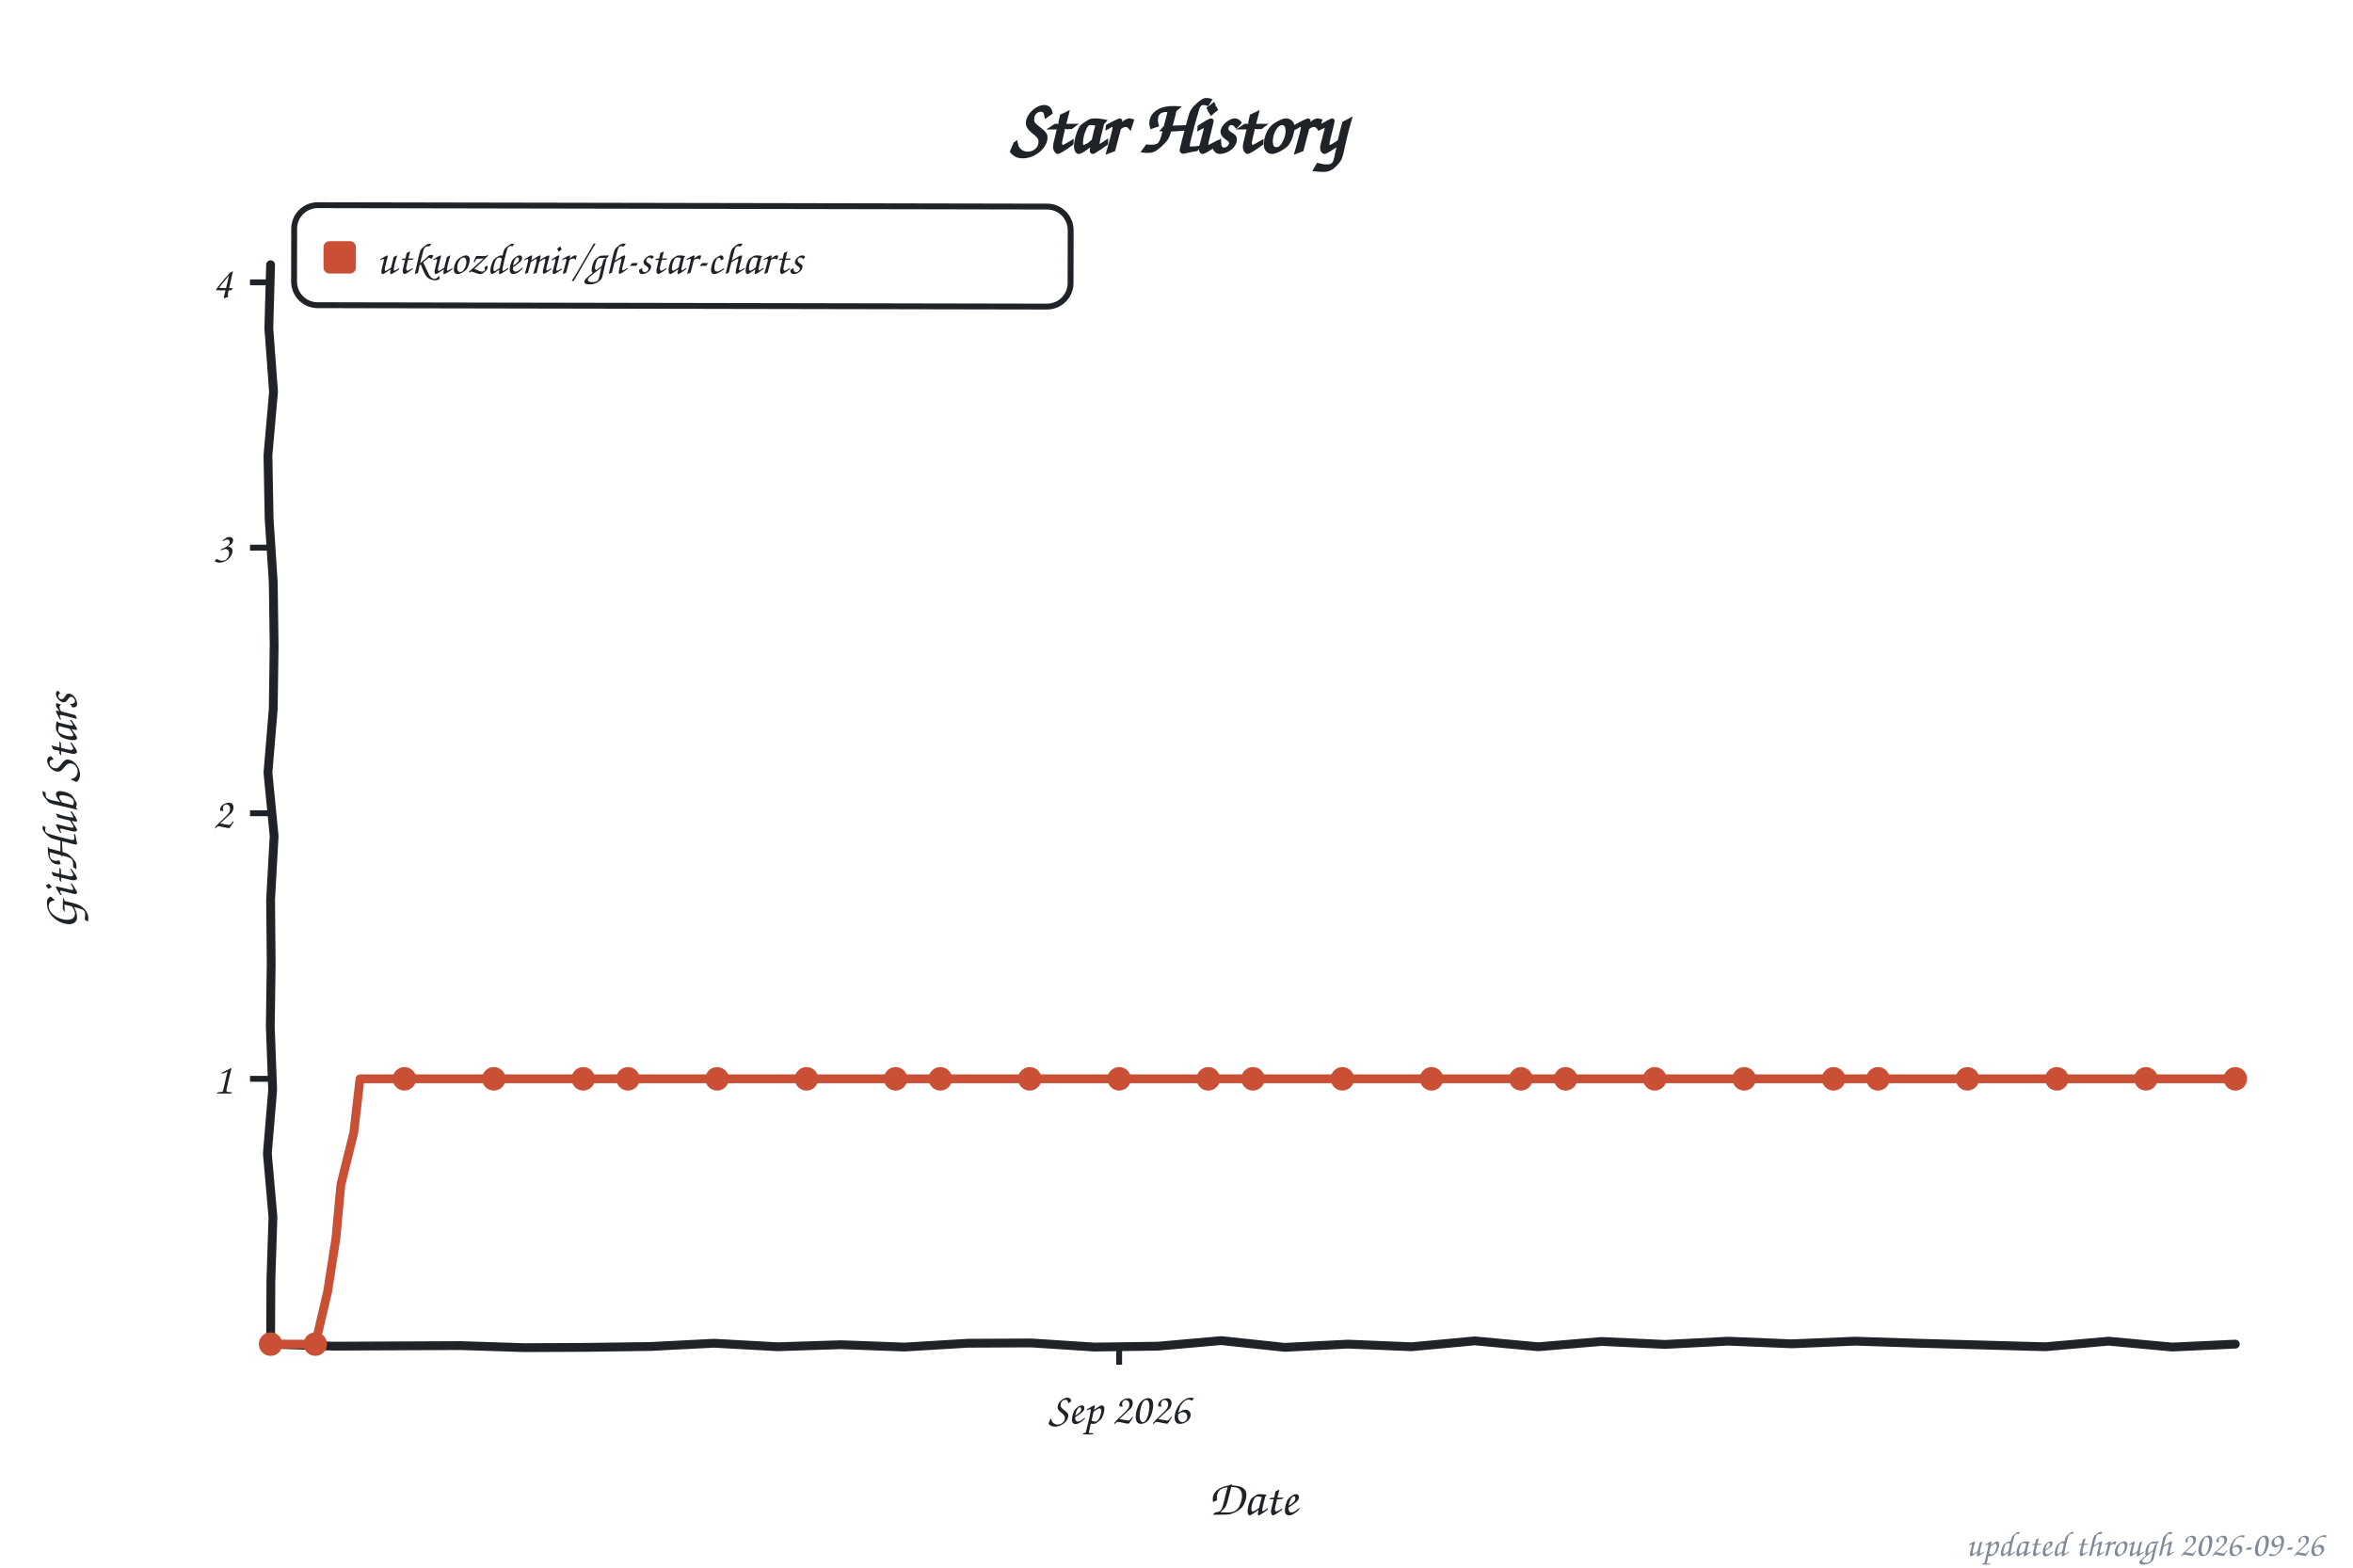
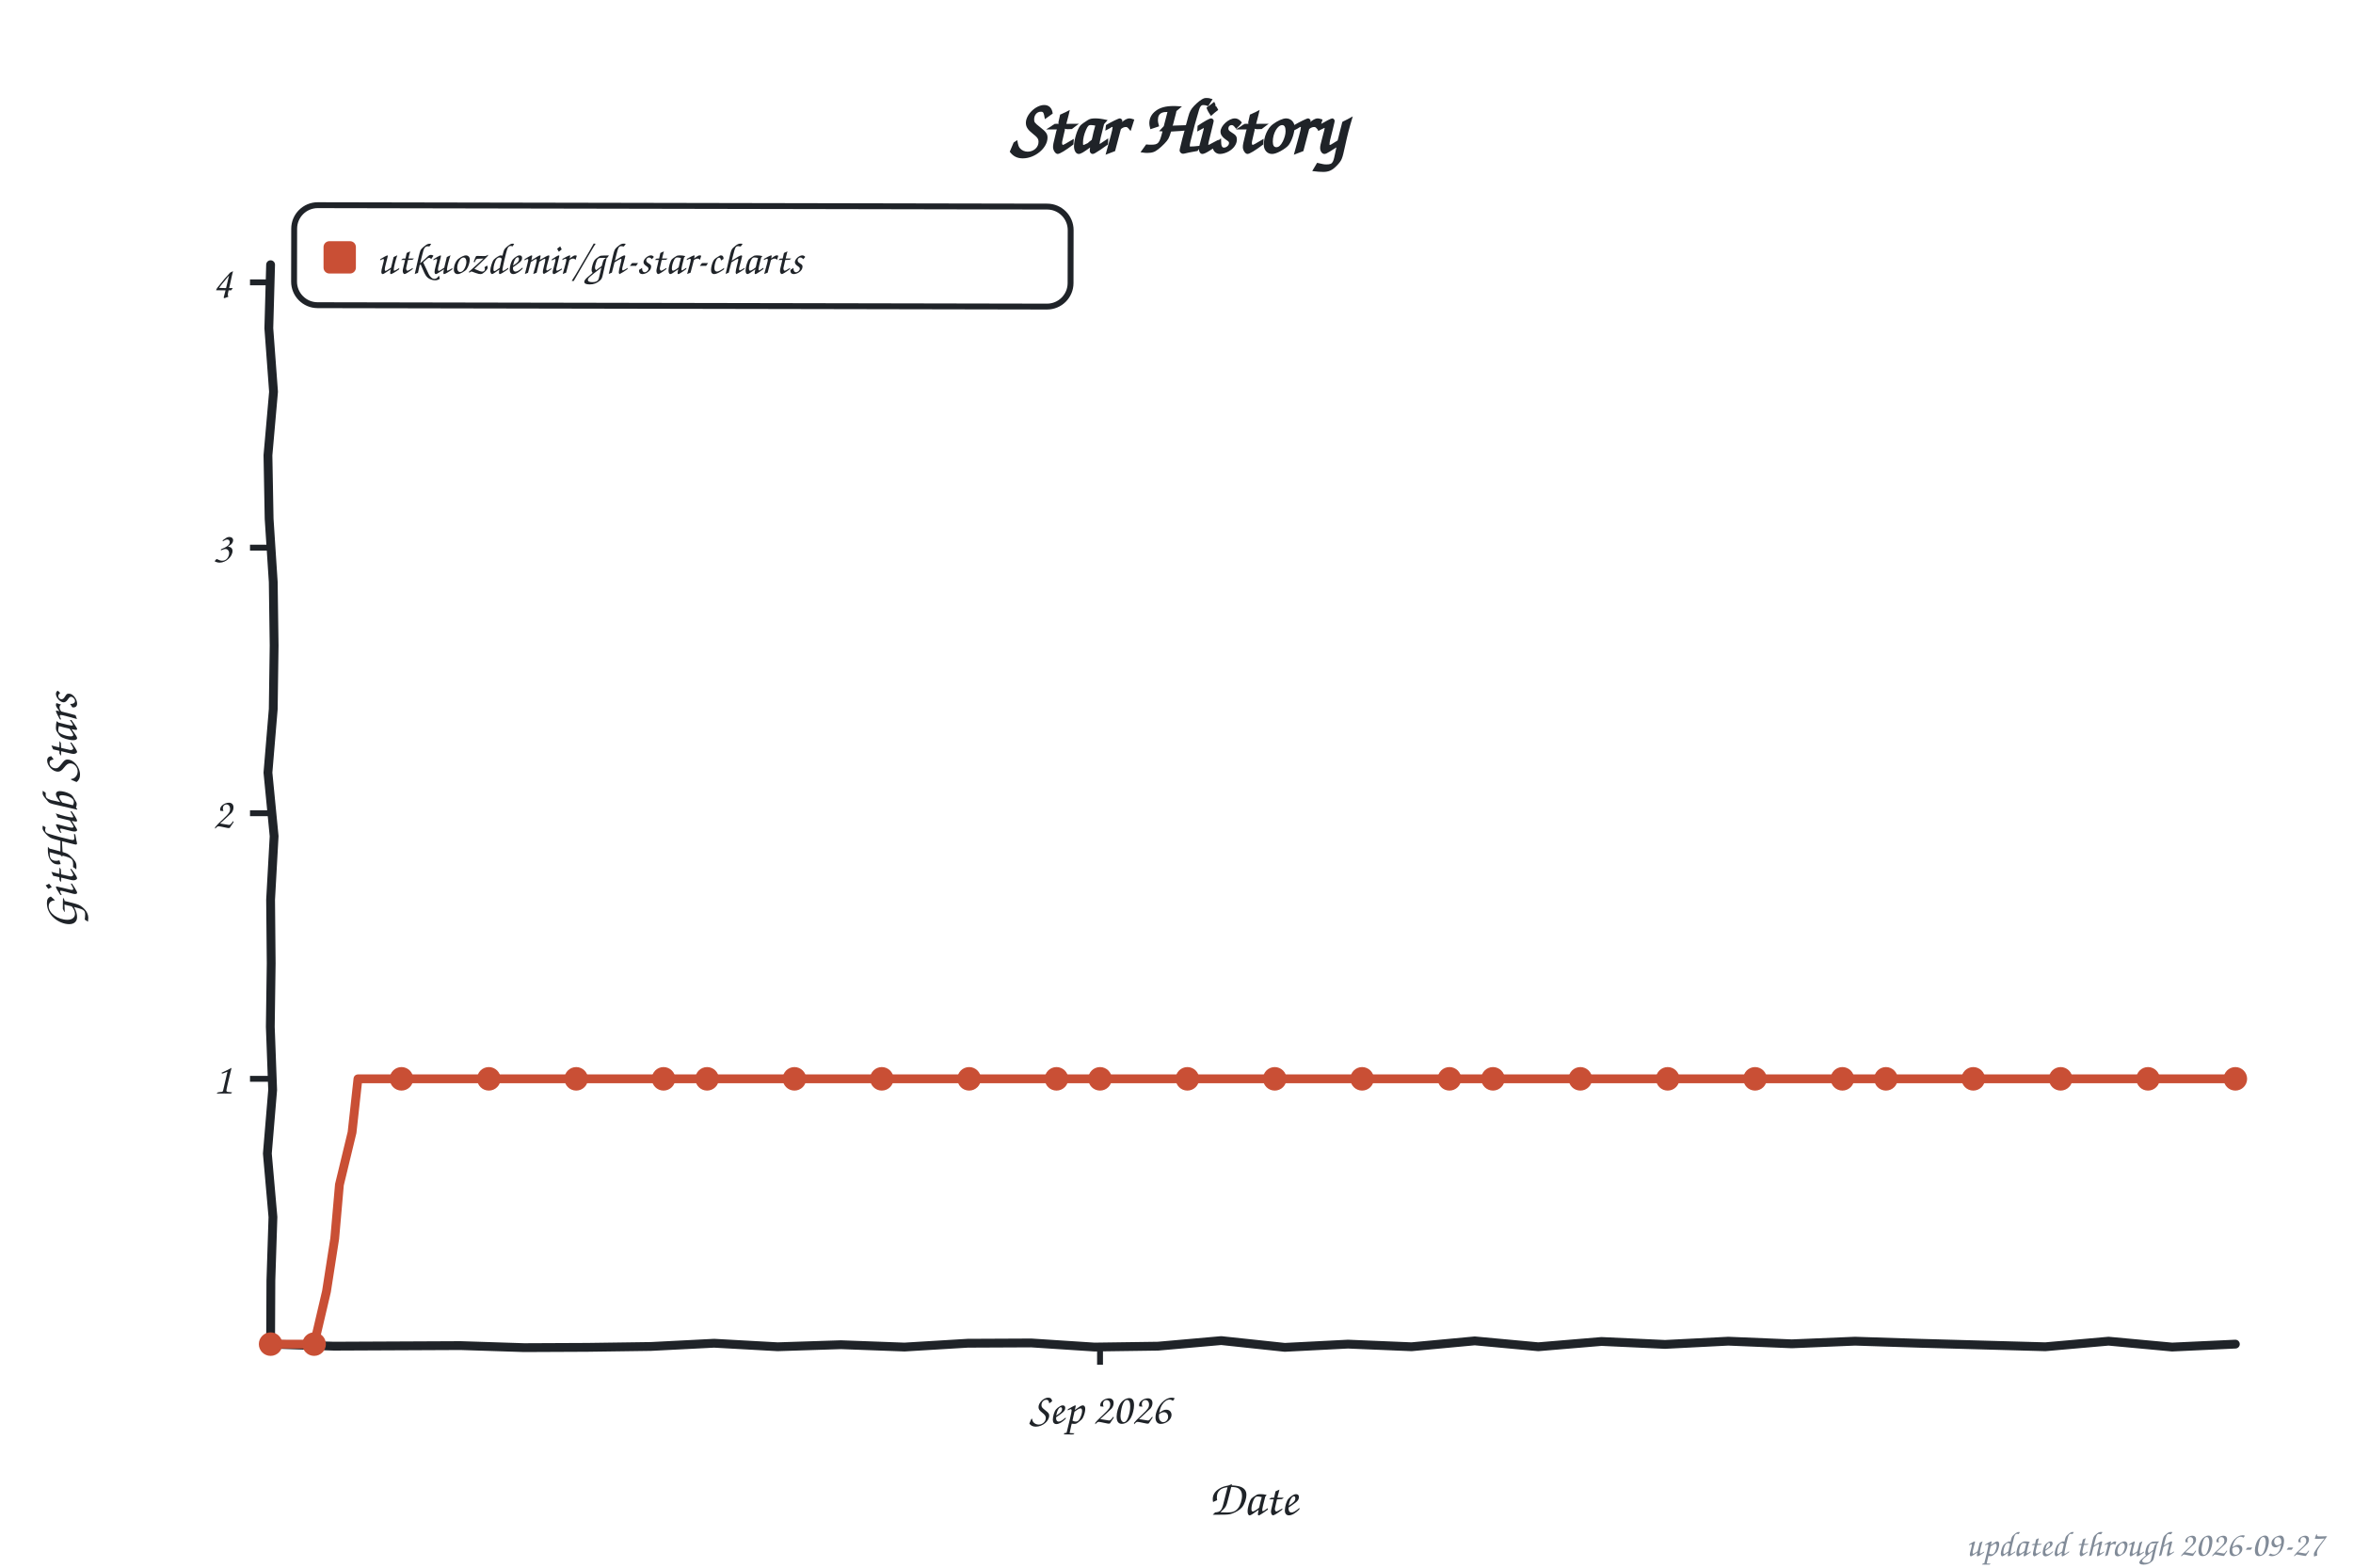
<svg xmlns="http://www.w3.org/2000/svg" width="800" height="533" viewBox="0 0 800 533" role="img" aria-label="Star history of utkuozdemir/gh-star-charts">
  <style>text{font-family:"Comic Sans MS","Chalkboard SE","Comic Neue","Marker Felt",cursive}</style>
  <text x="400" y="52" font-size="26" font-weight="bold" text-anchor="middle" fill="#1f2328">Star History</text>
  <rect x="100" y="70" width="264" height="34" rx="8" fill="none" stroke="#1f2328" stroke-width="2" transform="rotate(0.11 232 87)" />
  <rect x="110" y="82" width="11" height="11" rx="2" fill="#c94f35" />
  <text x="128" y="93" font-size="15" fill="#1f2328" textLength="225" lengthAdjust="spacingAndGlyphs">utkuozdemir/gh-star-charts</text>
  <line x1="85" y1="366.8" x2="92" y2="366.8" stroke="#1f2328" stroke-width="2" />
  <text x="79" y="371.8" font-size="15" text-anchor="end" fill="#1f2328">1</text>
  <line x1="85" y1="276.5" x2="92" y2="276.5" stroke="#1f2328" stroke-width="2" />
  <text x="79" y="281.5" font-size="15" text-anchor="end" fill="#1f2328">2</text>
  <line x1="85" y1="186.2" x2="92" y2="186.2" stroke="#1f2328" stroke-width="2" />
  <text x="79" y="191.2" font-size="15" text-anchor="end" fill="#1f2328">3</text>
  <line x1="85" y1="96.0" x2="92" y2="96.0" stroke="#1f2328" stroke-width="2" />
  <text x="79" y="101.0" font-size="15" text-anchor="end" fill="#1f2328">4</text>
-   <line x1="380.5" y1="457" x2="380.5" y2="464" stroke="#1f2328" stroke-width="2" />
-   <text x="380.5" y="484" font-size="15" text-anchor="middle" fill="#1f2328">Sep 2026</text>
+   <line x1="374.0" y1="457" x2="374.0" y2="464" stroke="#1f2328" stroke-width="2" />
+   <text x="374.0" y="484" font-size="15" text-anchor="middle" fill="#1f2328">Sep 2026</text>
  <text x="426" y="515" font-size="17" text-anchor="middle" fill="#1f2328">Date</text>
  <text x="26" y="276" font-size="17" text-anchor="middle" fill="#1f2328" transform="rotate(-90 26 276)">GitHub Stars</text>
  <path d="M 92.0,90.0 L 91.4,111.6 L 93.0,133.2 L 91.1,154.8 L 91.5,176.4 L 92.9,197.9 L 93.2,219.5 L 92.9,241.1 L 91.1,262.7 L 93.2,284.3 L 92.0,305.9 L 92.2,327.5 L 91.9,349.1 L 92.7,370.6 L 90.9,392.2 L 92.8,413.8 L 92.1,435.4 L 92.0,457.0 L 113.5,457.7 L 135.1,457.6 L 156.6,457.5 L 178.2,458.2 L 199.7,458.1 L 221.3,457.8 L 242.8,456.7 L 264.4,457.9 L 285.9,457.2 L 307.5,458.0 L 329.0,456.7 L 350.6,456.6 L 372.1,458.0 L 393.7,457.7 L 415.2,455.8 L 436.8,458.1 L 458.3,457.0 L 479.9,457.9 L 501.4,455.9 L 523.0,457.9 L 544.5,456.1 L 566.1,457.1 L 587.6,456.0 L 609.2,456.9 L 630.7,456.0 L 652.3,456.7 L 673.8,457.3 L 695.4,457.9 L 716.9,456.0 L 738.5,458.0 L 760.0,457.0" fill="none" stroke="#1f2328" stroke-width="3" stroke-linecap="round" stroke-linejoin="round" />
-   <path d="M 92.0,457.0 L 107.2,457.0 L 111.4,439.1 L 114.2,421.1 L 115.9,402.8 L 120.3,385.0 L 122.4,366.8 L 137.5,366.8 L 152.7,366.8 L 167.9,366.8 L 183.1,366.8 L 198.3,366.8 L 213.5,366.8 L 228.6,366.8 L 243.8,366.8 L 259.0,366.8 L 274.2,366.8 L 289.4,366.8 L 304.5,366.8 L 319.7,366.8 L 334.9,366.8 L 350.1,366.8 L 365.3,366.8 L 380.5,366.8 L 395.6,366.8 L 410.8,366.8 L 426.0,366.8 L 441.2,366.8 L 456.4,366.8 L 471.5,366.8 L 486.7,366.8 L 501.9,366.8 L 517.1,366.8 L 532.3,366.8 L 547.5,366.8 L 562.6,366.8 L 577.8,366.8 L 593.0,366.8 L 608.2,366.8 L 623.4,366.8 L 638.5,366.8 L 653.7,366.8 L 668.9,366.8 L 684.1,366.8 L 699.3,366.8 L 714.5,366.8 L 729.6,366.8 L 744.8,366.8 L 760.0,366.8" fill="none" stroke="#c94f35" stroke-width="3" stroke-linecap="round" stroke-linejoin="round" />
+   <path d="M 92.0,457.0 L 106.8,457.0 L 111.0,439.1 L 113.8,421.1 L 115.4,402.8 L 119.7,385.0 L 121.7,366.8 L 136.5,366.8 L 151.4,366.8 L 166.2,366.8 L 181.1,366.8 L 195.9,366.8 L 210.8,366.8 L 225.6,366.8 L 240.4,366.8 L 255.3,366.8 L 270.1,366.8 L 285.0,366.8 L 299.8,366.8 L 314.7,366.8 L 329.5,366.8 L 344.4,366.8 L 359.2,366.8 L 374.0,366.8 L 388.9,366.8 L 403.7,366.8 L 418.6,366.8 L 433.4,366.8 L 448.3,366.8 L 463.1,366.8 L 478.0,366.8 L 492.8,366.8 L 507.6,366.8 L 522.5,366.8 L 537.3,366.8 L 552.2,366.8 L 567.0,366.8 L 581.9,366.8 L 596.7,366.8 L 611.6,366.8 L 626.4,366.8 L 641.2,366.8 L 656.1,366.8 L 670.9,366.8 L 685.8,366.8 L 700.6,366.8 L 715.5,366.8 L 730.3,366.8 L 745.2,366.8 L 760.0,366.8" fill="none" stroke="#c94f35" stroke-width="3" stroke-linecap="round" stroke-linejoin="round" />
  <circle cx="92.0" cy="457.0" r="4" fill="#c94f35" />
-   <circle cx="107.2" cy="457.0" r="4" fill="#c94f35" />
-   <circle cx="137.5" cy="366.8" r="4" fill="#c94f35" />
-   <circle cx="167.9" cy="366.8" r="4" fill="#c94f35" />
-   <circle cx="198.3" cy="366.8" r="4" fill="#c94f35" />
-   <circle cx="213.5" cy="366.8" r="4" fill="#c94f35" />
-   <circle cx="243.8" cy="366.8" r="4" fill="#c94f35" />
-   <circle cx="274.2" cy="366.8" r="4" fill="#c94f35" />
-   <circle cx="304.5" cy="366.8" r="4" fill="#c94f35" />
-   <circle cx="319.7" cy="366.8" r="4" fill="#c94f35" />
-   <circle cx="350.1" cy="366.8" r="4" fill="#c94f35" />
-   <circle cx="380.5" cy="366.8" r="4" fill="#c94f35" />
-   <circle cx="410.8" cy="366.8" r="4" fill="#c94f35" />
-   <circle cx="426.0" cy="366.8" r="4" fill="#c94f35" />
-   <circle cx="456.4" cy="366.8" r="4" fill="#c94f35" />
-   <circle cx="486.7" cy="366.8" r="4" fill="#c94f35" />
-   <circle cx="517.1" cy="366.8" r="4" fill="#c94f35" />
-   <circle cx="532.3" cy="366.8" r="4" fill="#c94f35" />
-   <circle cx="562.6" cy="366.8" r="4" fill="#c94f35" />
-   <circle cx="593.0" cy="366.8" r="4" fill="#c94f35" />
-   <circle cx="623.4" cy="366.8" r="4" fill="#c94f35" />
-   <circle cx="638.5" cy="366.8" r="4" fill="#c94f35" />
-   <circle cx="668.9" cy="366.8" r="4" fill="#c94f35" />
-   <circle cx="699.3" cy="366.8" r="4" fill="#c94f35" />
-   <circle cx="729.6" cy="366.8" r="4" fill="#c94f35" />
+   <circle cx="106.8" cy="457.0" r="4" fill="#c94f35" />
+   <circle cx="136.5" cy="366.8" r="4" fill="#c94f35" />
+   <circle cx="166.2" cy="366.8" r="4" fill="#c94f35" />
+   <circle cx="195.9" cy="366.8" r="4" fill="#c94f35" />
+   <circle cx="225.6" cy="366.8" r="4" fill="#c94f35" />
+   <circle cx="240.4" cy="366.8" r="4" fill="#c94f35" />
+   <circle cx="270.1" cy="366.8" r="4" fill="#c94f35" />
+   <circle cx="299.8" cy="366.8" r="4" fill="#c94f35" />
+   <circle cx="329.5" cy="366.8" r="4" fill="#c94f35" />
+   <circle cx="359.2" cy="366.8" r="4" fill="#c94f35" />
+   <circle cx="374.0" cy="366.8" r="4" fill="#c94f35" />
+   <circle cx="403.7" cy="366.8" r="4" fill="#c94f35" />
+   <circle cx="433.4" cy="366.8" r="4" fill="#c94f35" />
+   <circle cx="463.1" cy="366.8" r="4" fill="#c94f35" />
+   <circle cx="492.8" cy="366.8" r="4" fill="#c94f35" />
+   <circle cx="507.6" cy="366.8" r="4" fill="#c94f35" />
+   <circle cx="537.3" cy="366.8" r="4" fill="#c94f35" />
+   <circle cx="567.0" cy="366.8" r="4" fill="#c94f35" />
+   <circle cx="596.7" cy="366.8" r="4" fill="#c94f35" />
+   <circle cx="626.4" cy="366.8" r="4" fill="#c94f35" />
+   <circle cx="641.2" cy="366.8" r="4" fill="#c94f35" />
+   <circle cx="670.9" cy="366.8" r="4" fill="#c94f35" />
+   <circle cx="700.6" cy="366.8" r="4" fill="#c94f35" />
+   <circle cx="730.3" cy="366.8" r="4" fill="#c94f35" />
  <circle cx="760.0" cy="366.8" r="4" fill="#c94f35" />
-   <text x="790" y="529" font-size="12" text-anchor="end" fill="#818b98">updated through 2026-09-26</text>
+   <text x="790" y="529" font-size="12" text-anchor="end" fill="#818b98">updated through 2026-09-27</text>
</svg>
